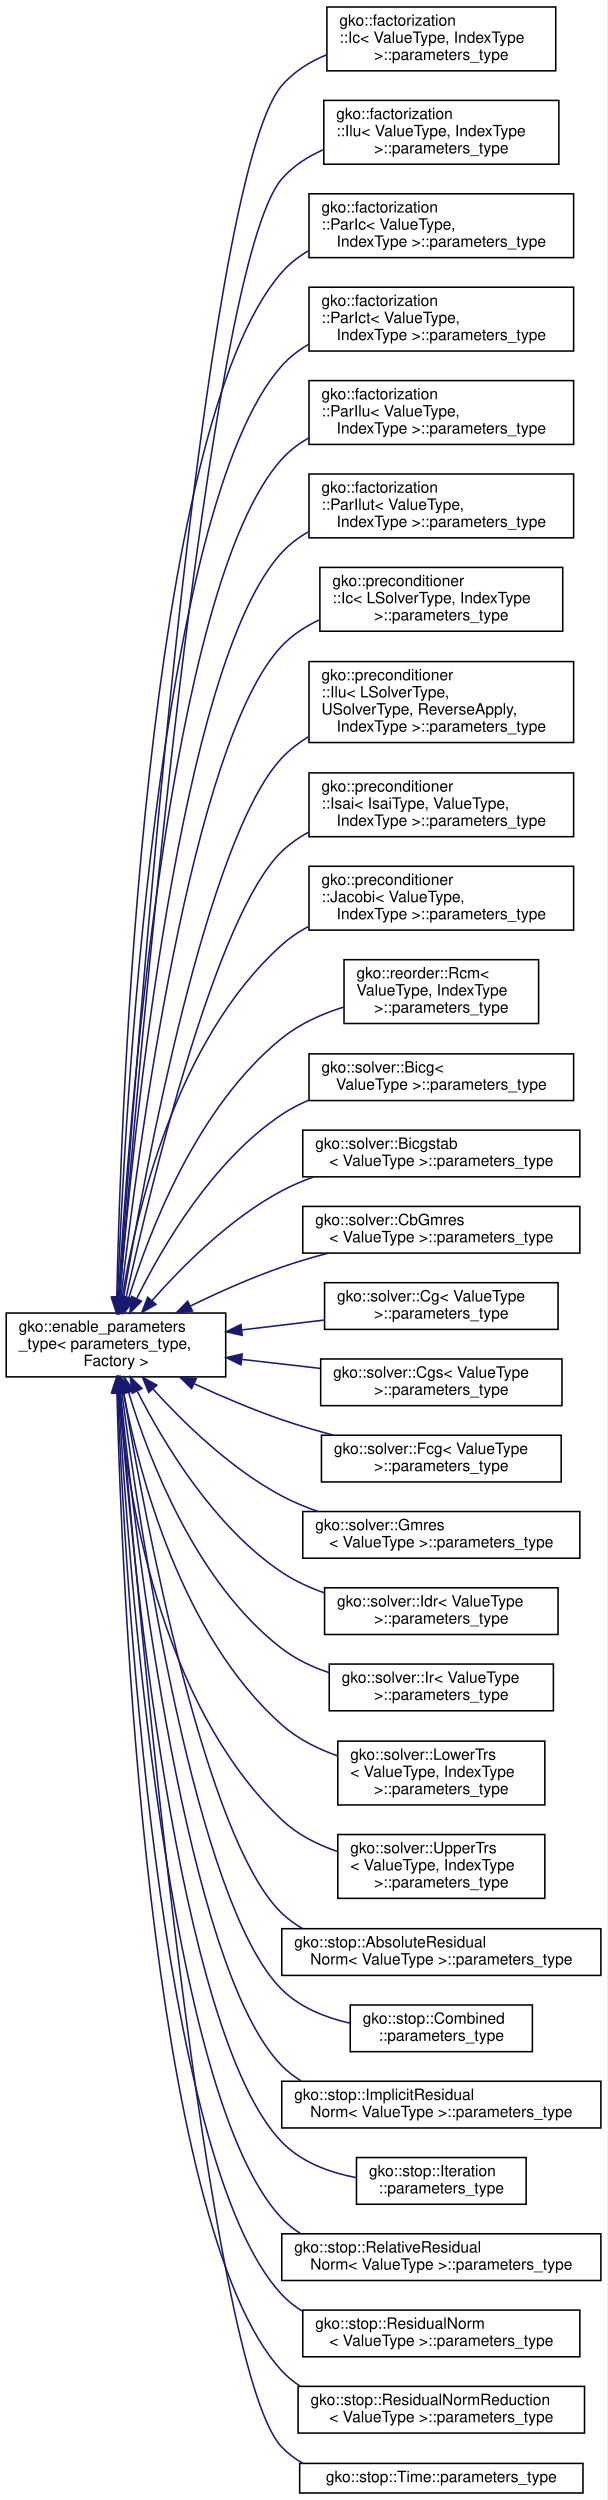
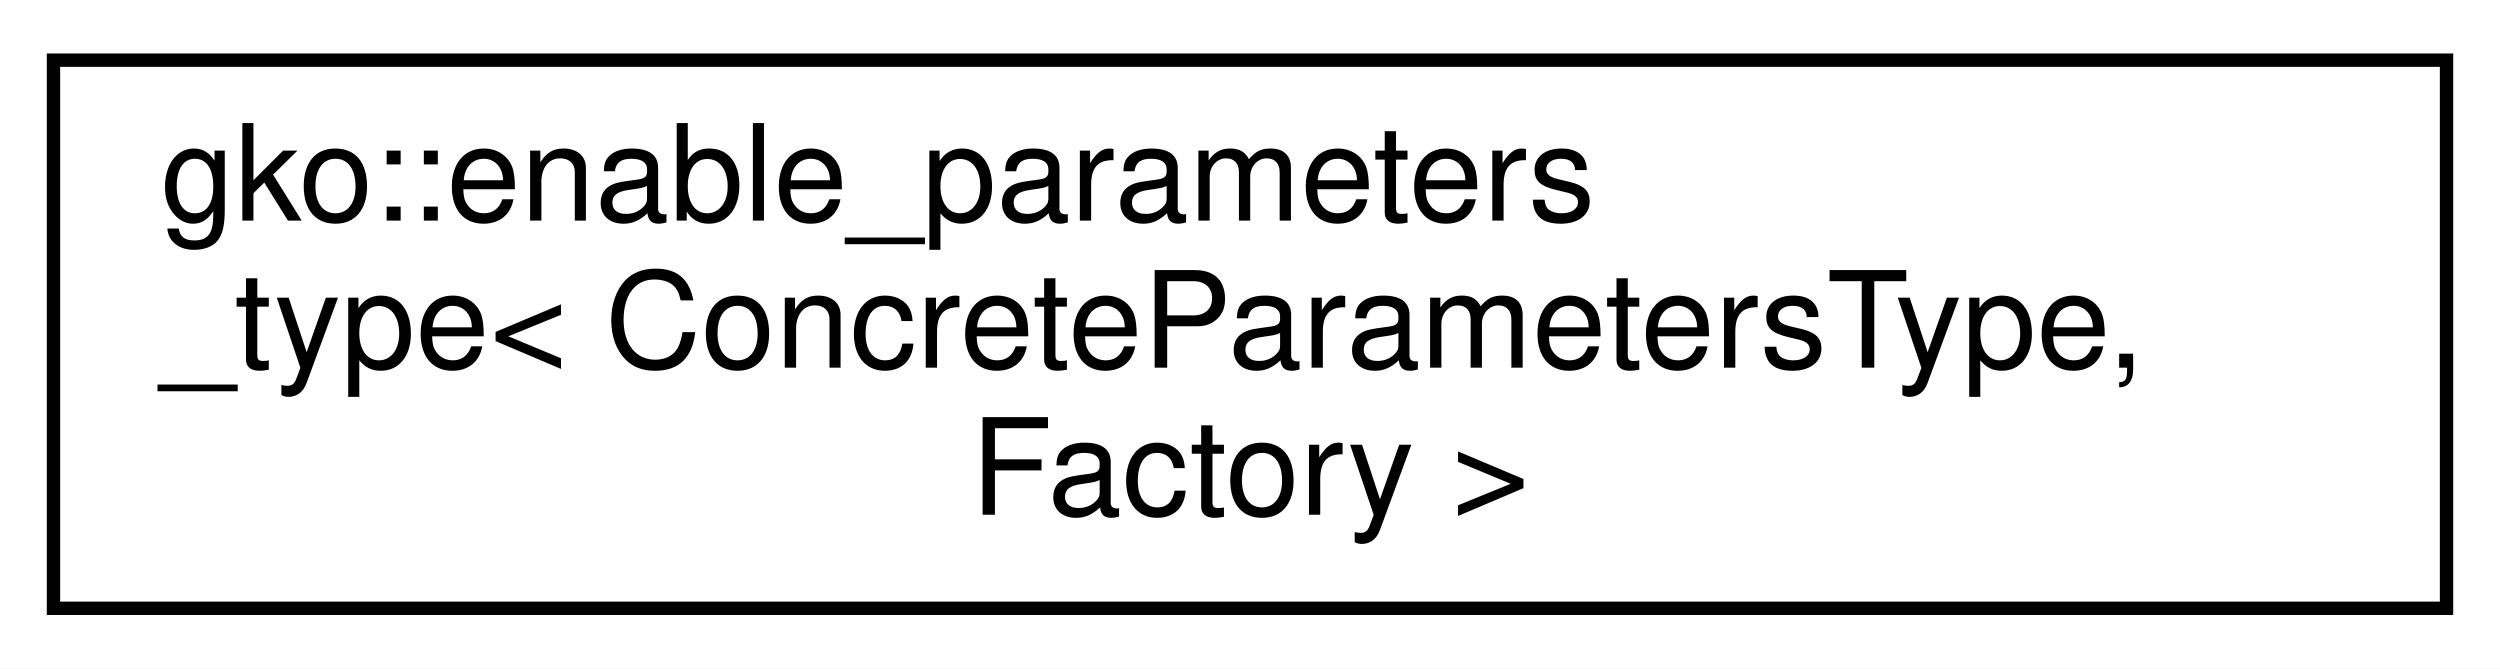
- <svg xmlns="http://www.w3.org/2000/svg" xmlns:xlink="http://www.w3.org/1999/xlink" width="390pt" height="1606pt" viewBox="0.00 0.00 390.00 1606.00">
-   <g id="graph0" class="graph" transform="scale(1 1) rotate(0) translate(4 1602)">
-     <polygon fill="#ffffff" stroke="transparent" points="-4,4 -4,-1602 386,-1602 386,4 -4,4" />
+ <svg xmlns="http://www.w3.org/2000/svg" xmlns:xlink="http://www.w3.org/1999/xlink" width="187pt" height="50pt" viewBox="0.00 0.00 187.00 50.00">
+   <g id="graph0" class="graph" transform="scale(1 1) rotate(0) translate(4 46)">
+     <polygon fill="#ffffff" stroke="transparent" points="-4,4 -4,-46 183,-46 183,4 -4,4" />
    <g id="node1" class="node">
      <g id="a_node1">
-         <a xlink:href="classgko_1_1enable__parameters__type.html" target="_top" xlink:title=" ">
-           <polygon fill="#ffffff" stroke="#000000" points="0,-717.5 0,-758.5 141,-758.5 141,-717.5 0,-717.5" />
-           <text text-anchor="start" x="8" y="-746.5" font-family="Helvetica,sans-Serif" font-size="10.00" fill="#000000">gko::enable_parameters</text>
-           <text text-anchor="start" x="8" y="-735.5" font-family="Helvetica,sans-Serif" font-size="10.00" fill="#000000">_type&lt; parameters_type,</text>
-           <text text-anchor="middle" x="70.5" y="-724.5" font-family="Helvetica,sans-Serif" font-size="10.00" fill="#000000"> Factory &gt;</text>
+         <a xlink:href="classgko_1_1enable__parameters__type.html" target="_top" xlink:title="The enable_parameters_type mixin is used to create a base implementation of the factory parameters st...">
+           <polygon fill="#ffffff" stroke="#000000" points="0,-.5 0,-41.5 179,-41.5 179,-.5 0,-.5" />
+           <text text-anchor="start" x="8" y="-29.5" font-family="Helvetica,sans-Serif" font-size="10.00" fill="#000000">gko::enable_parameters</text>
+           <text text-anchor="start" x="8" y="-18.5" font-family="Helvetica,sans-Serif" font-size="10.00" fill="#000000">_type&lt; ConcreteParametersType,</text>
+           <text text-anchor="middle" x="89.5" y="-7.5" font-family="Helvetica,sans-Serif" font-size="10.00" fill="#000000"> Factory &gt;</text>
        </a>
      </g>
    </g>
-     <g id="node2" class="node">
-       <g id="a_node2">
-         <a xlink:href="structgko_1_1factorization_1_1Ic_1_1parameters__type.html" target="_top" xlink:title=" ">
-           <polygon fill="#ffffff" stroke="#000000" points="206,-1556.5 206,-1597.5 353,-1597.5 353,-1556.5 206,-1556.5" />
-           <text text-anchor="start" x="214" y="-1585.5" font-family="Helvetica,sans-Serif" font-size="10.00" fill="#000000">gko::factorization</text>
-           <text text-anchor="start" x="214" y="-1574.5" font-family="Helvetica,sans-Serif" font-size="10.00" fill="#000000">::Ic&lt; ValueType, IndexType</text>
-           <text text-anchor="middle" x="279.5" y="-1563.5" font-family="Helvetica,sans-Serif" font-size="10.00" fill="#000000"> &gt;::parameters_type</text>
-         </a>
-       </g>
-     </g>
-     <g id="edge1" class="edge">
-       <path fill="none" stroke="#191970" d="M72.572,-768.712C82.309,-909.226 125.231,-1486.585 177,-1547 184.661,-1555.941 194.828,-1562.292 205.786,-1566.788" />
-       <polygon fill="#191970" stroke="#191970" points="76.056,-768.373 71.879,-758.636 69.073,-768.853 76.056,-768.373" />
-     </g>
-     <g id="node3" class="node">
-       <g id="a_node3">
-         <a xlink:href="structgko_1_1factorization_1_1Ilu_1_1parameters__type.html" target="_top" xlink:title=" ">
-           <polygon fill="#ffffff" stroke="#000000" points="204,-1496.5 204,-1537.5 355,-1537.5 355,-1496.5 204,-1496.5" />
-           <text text-anchor="start" x="212" y="-1525.5" font-family="Helvetica,sans-Serif" font-size="10.00" fill="#000000">gko::factorization</text>
-           <text text-anchor="start" x="212" y="-1514.5" font-family="Helvetica,sans-Serif" font-size="10.00" fill="#000000">::Ilu&lt; ValueType, IndexType</text>
-           <text text-anchor="middle" x="279.5" y="-1503.5" font-family="Helvetica,sans-Serif" font-size="10.00" fill="#000000"> &gt;::parameters_type</text>
-         </a>
-       </g>
-     </g>
-     <g id="edge2" class="edge">
-       <path fill="none" stroke="#191970" d="M72.898,-768.559C83.648,-902.26 128.971,-1431.534 177,-1487 184.222,-1495.34 193.624,-1501.424 203.802,-1505.85" />
-       <polygon fill="#191970" stroke="#191970" points="76.387,-768.274 72.102,-758.585 69.409,-768.832 76.387,-768.274" />
-     </g>
-     <g id="node4" class="node">
-       <g id="a_node4">
-         <a xlink:href="structgko_1_1factorization_1_1ParIc_1_1parameters__type.html" target="_top" xlink:title=" ">
-           <polygon fill="#ffffff" stroke="#000000" points="194.5,-1436.5 194.5,-1477.5 364.5,-1477.5 364.5,-1436.5 194.5,-1436.5" />
-           <text text-anchor="start" x="202.5" y="-1465.5" font-family="Helvetica,sans-Serif" font-size="10.00" fill="#000000">gko::factorization</text>
-           <text text-anchor="start" x="202.5" y="-1454.5" font-family="Helvetica,sans-Serif" font-size="10.00" fill="#000000">::ParIc&lt; ValueType,</text>
-           <text text-anchor="middle" x="279.5" y="-1443.5" font-family="Helvetica,sans-Serif" font-size="10.00" fill="#000000"> IndexType &gt;::parameters_type</text>
-         </a>
-       </g>
-     </g>
-     <g id="edge3" class="edge">
-       <path fill="none" stroke="#191970" d="M71.015,-768.893C73.645,-889.488 89.186,-1326.819 177,-1427 181.889,-1432.577 187.752,-1437.144 194.167,-1440.88" />
-       <polygon fill="#191970" stroke="#191970" points="74.507,-768.471 70.804,-758.545 67.508,-768.614 74.507,-768.471" />
-     </g>
-     <g id="node5" class="node">
-       <g id="a_node5">
-         <a xlink:href="structgko_1_1factorization_1_1ParIct_1_1parameters__type.html" target="_top" xlink:title=" ">
-           <polygon fill="#ffffff" stroke="#000000" points="194.5,-1376.5 194.5,-1417.5 364.5,-1417.5 364.5,-1376.5 194.5,-1376.5" />
-           <text text-anchor="start" x="202.5" y="-1405.5" font-family="Helvetica,sans-Serif" font-size="10.00" fill="#000000">gko::factorization</text>
-           <text text-anchor="start" x="202.5" y="-1394.5" font-family="Helvetica,sans-Serif" font-size="10.00" fill="#000000">::ParIct&lt; ValueType,</text>
-           <text text-anchor="middle" x="279.5" y="-1383.5" font-family="Helvetica,sans-Serif" font-size="10.00" fill="#000000"> IndexType &gt;::parameters_type</text>
-         </a>
-       </g>
-     </g>
-     <g id="edge4" class="edge">
-       <path fill="none" stroke="#191970" d="M71.513,-768.789C75.867,-882.46 96.606,-1276.603 177,-1367 181.929,-1372.542 187.82,-1377.085 194.252,-1380.805" />
-       <polygon fill="#191970" stroke="#191970" points="75.006,-768.548 71.141,-758.684 68.011,-768.806 75.006,-768.548" />
-     </g>
-     <g id="node6" class="node">
-       <g id="a_node6">
-         <a xlink:href="structgko_1_1factorization_1_1ParIlu_1_1parameters__type.html" target="_top" xlink:title=" ">
-           <polygon fill="#ffffff" stroke="#000000" points="194.5,-1316.5 194.5,-1357.5 364.5,-1357.5 364.5,-1316.5 194.5,-1316.5" />
-           <text text-anchor="start" x="202.5" y="-1345.5" font-family="Helvetica,sans-Serif" font-size="10.00" fill="#000000">gko::factorization</text>
-           <text text-anchor="start" x="202.5" y="-1334.5" font-family="Helvetica,sans-Serif" font-size="10.00" fill="#000000">::ParIlu&lt; ValueType,</text>
-           <text text-anchor="middle" x="279.5" y="-1323.5" font-family="Helvetica,sans-Serif" font-size="10.00" fill="#000000"> IndexType &gt;::parameters_type</text>
-         </a>
-       </g>
-     </g>
-     <g id="edge5" class="edge">
-       <path fill="none" stroke="#191970" d="M72.105,-768.606C78.288,-874.948 103.981,-1226.312 177,-1307 181.976,-1312.499 187.9,-1317.012 194.354,-1320.713" />
-       <polygon fill="#191970" stroke="#191970" points="75.595,-768.324 71.536,-758.537 68.606,-768.719 75.595,-768.324" />
-     </g>
-     <g id="node7" class="node">
-       <g id="a_node7">
-         <a xlink:href="structgko_1_1factorization_1_1ParIlut_1_1parameters__type.html" target="_top" xlink:title=" ">
-           <polygon fill="#ffffff" stroke="#000000" points="194.5,-1256.5 194.5,-1297.5 364.5,-1297.5 364.5,-1256.5 194.5,-1256.5" />
-           <text text-anchor="start" x="202.5" y="-1285.5" font-family="Helvetica,sans-Serif" font-size="10.00" fill="#000000">gko::factorization</text>
-           <text text-anchor="start" x="202.5" y="-1274.5" font-family="Helvetica,sans-Serif" font-size="10.00" fill="#000000">::ParIlut&lt; ValueType,</text>
-           <text text-anchor="middle" x="279.5" y="-1263.5" font-family="Helvetica,sans-Serif" font-size="10.00" fill="#000000"> IndexType &gt;::parameters_type</text>
-         </a>
-       </g>
-     </g>
-     <g id="edge6" class="edge">
-       <path fill="none" stroke="#191970" d="M72.867,-768.908C81.068,-868.102 111.431,-1176.073 177,-1247 182.035,-1252.446 187.998,-1256.923 194.478,-1260.6" />
-       <polygon fill="#191970" stroke="#191970" points="76.332,-768.341 72.037,-758.656 69.355,-768.906 76.332,-768.341" />
-     </g>
-     <g id="node8" class="node">
-       <g id="a_node8">
-         <a xlink:href="structgko_1_1preconditioner_1_1Ic_1_1parameters__type.html" target="_top" xlink:title=" ">
-           <polygon fill="#ffffff" stroke="#000000" points="201.5,-1196.5 201.5,-1237.5 357.5,-1237.5 357.5,-1196.5 201.5,-1196.5" />
-           <text text-anchor="start" x="209.5" y="-1225.5" font-family="Helvetica,sans-Serif" font-size="10.00" fill="#000000">gko::preconditioner</text>
-           <text text-anchor="start" x="209.5" y="-1214.5" font-family="Helvetica,sans-Serif" font-size="10.00" fill="#000000">::Ic&lt; LSolverType, IndexType</text>
-           <text text-anchor="middle" x="279.5" y="-1203.5" font-family="Helvetica,sans-Serif" font-size="10.00" fill="#000000"> &gt;::parameters_type</text>
-         </a>
-       </g>
-     </g>
-     <g id="edge7" class="edge">
-       <path fill="none" stroke="#191970" d="M73.765,-768.569C84.066,-859.472 118.699,-1125.596 177,-1187 183.83,-1194.194 192.282,-1199.691 201.38,-1203.887" />
-       <polygon fill="#191970" stroke="#191970" points="77.242,-768.17 72.656,-758.619 70.285,-768.945 77.242,-768.17" />
-     </g>
-     <g id="node9" class="node">
-       <g id="a_node9">
-         <a xlink:href="structgko_1_1preconditioner_1_1Ilu_1_1parameters__type.html" target="_top" xlink:title=" ">
-           <polygon fill="#ffffff" stroke="#000000" points="194.5,-1125 194.5,-1177 364.5,-1177 364.5,-1125 194.5,-1125" />
-           <text text-anchor="start" x="202.5" y="-1165" font-family="Helvetica,sans-Serif" font-size="10.00" fill="#000000">gko::preconditioner</text>
-           <text text-anchor="start" x="202.5" y="-1154" font-family="Helvetica,sans-Serif" font-size="10.00" fill="#000000">::Ilu&lt; LSolverType,</text>
-           <text text-anchor="start" x="202.5" y="-1143" font-family="Helvetica,sans-Serif" font-size="10.00" fill="#000000"> USolverType, ReverseApply,</text>
-           <text text-anchor="middle" x="279.5" y="-1132" font-family="Helvetica,sans-Serif" font-size="10.00" fill="#000000"> IndexType &gt;::parameters_type</text>
-         </a>
-       </g>
-     </g>
-     <g id="edge8" class="edge">
-       <path fill="none" stroke="#191970" d="M75.469,-768.838C89.025,-849.452 128.868,-1063.765 177,-1115 182.036,-1120.361 187.917,-1124.924 194.268,-1128.808" />
-       <polygon fill="#191970" stroke="#191970" points="78.896,-768.106 73.804,-758.815 71.991,-769.253 78.896,-768.106" />
-     </g>
-     <g id="node10" class="node">
-       <g id="a_node10">
-         <a xlink:href="structgko_1_1preconditioner_1_1Isai_1_1parameters__type.html" target="_top" xlink:title=" ">
-           <polygon fill="#ffffff" stroke="#000000" points="194.5,-1064.5 194.5,-1105.5 364.5,-1105.5 364.5,-1064.5 194.5,-1064.5" />
-           <text text-anchor="start" x="202.5" y="-1093.5" font-family="Helvetica,sans-Serif" font-size="10.00" fill="#000000">gko::preconditioner</text>
-           <text text-anchor="start" x="202.5" y="-1082.5" font-family="Helvetica,sans-Serif" font-size="10.00" fill="#000000">::Isai&lt; IsaiType, ValueType,</text>
-           <text text-anchor="middle" x="279.5" y="-1071.5" font-family="Helvetica,sans-Serif" font-size="10.00" fill="#000000"> IndexType &gt;::parameters_type</text>
-         </a>
-       </g>
-     </g>
-     <g id="edge9" class="edge">
-       <path fill="none" stroke="#191970" d="M77.045,-768.808C92.806,-840.271 134.702,-1014.336 177,-1055 182.079,-1059.883 187.909,-1063.977 194.155,-1067.41" />
-       <polygon fill="#191970" stroke="#191970" points="80.379,-767.669 74.828,-758.645 73.54,-769.161 80.379,-767.669" />
-     </g>
-     <g id="node11" class="node">
-       <g id="a_node11">
-         <a xlink:href="structgko_1_1preconditioner_1_1Jacobi_1_1parameters__type.html" target="_top" xlink:title=" ">
-           <polygon fill="#ffffff" stroke="#000000" points="194.5,-1004.5 194.5,-1045.5 364.5,-1045.5 364.5,-1004.5 194.5,-1004.5" />
-           <text text-anchor="start" x="202.5" y="-1033.5" font-family="Helvetica,sans-Serif" font-size="10.00" fill="#000000">gko::preconditioner</text>
-           <text text-anchor="start" x="202.5" y="-1022.5" font-family="Helvetica,sans-Serif" font-size="10.00" fill="#000000">::Jacobi&lt; ValueType,</text>
-           <text text-anchor="middle" x="279.5" y="-1011.5" font-family="Helvetica,sans-Serif" font-size="10.00" fill="#000000"> IndexType &gt;::parameters_type</text>
-         </a>
-       </g>
-     </g>
-     <g id="edge10" class="edge">
-       <path fill="none" stroke="#191970" d="M74.553,-768.749C83.287,-822.568 108.925,-933.915 177,-995 182.106,-999.582 187.877,-1003.466 194.015,-1006.758" />
-       <polygon fill="#191970" stroke="#191970" points="78.001,-768.137 73.024,-758.784 71.082,-769.199 78.001,-768.137" />
-     </g>
-     <g id="node12" class="node">
-       <g id="a_node12">
-         <a xlink:href="structgko_1_1reorder_1_1Rcm_1_1parameters__type.html" target="_top" xlink:title=" ">
-           <polygon fill="#ffffff" stroke="#000000" points="217,-944.5 217,-985.5 342,-985.5 342,-944.5 217,-944.5" />
-           <text text-anchor="start" x="225" y="-973.5" font-family="Helvetica,sans-Serif" font-size="10.00" fill="#000000">gko::reorder::Rcm&lt;</text>
-           <text text-anchor="start" x="225" y="-962.5" font-family="Helvetica,sans-Serif" font-size="10.00" fill="#000000"> ValueType, IndexType</text>
-           <text text-anchor="middle" x="279.5" y="-951.5" font-family="Helvetica,sans-Serif" font-size="10.00" fill="#000000"> &gt;::parameters_type</text>
-         </a>
-       </g>
-     </g>
-     <g id="edge11" class="edge">
-       <path fill="none" stroke="#191970" d="M78.786,-768.433C92.172,-811.832 122.702,-891.095 177,-935 188.462,-944.268 202.69,-950.673 216.861,-955.1" />
-       <polygon fill="#191970" stroke="#191970" points="82.103,-767.308 75.894,-758.723 75.395,-769.306 82.103,-767.308" />
-     </g>
-     <g id="node13" class="node">
-       <g id="a_node13">
-         <a xlink:href="structgko_1_1solver_1_1Bicg_1_1parameters__type.html" target="_top" xlink:title=" ">
-           <polygon fill="#ffffff" stroke="#000000" points="194.5,-895 194.5,-925 364.5,-925 364.5,-895 194.5,-895" />
-           <text text-anchor="start" x="202.5" y="-913" font-family="Helvetica,sans-Serif" font-size="10.00" fill="#000000">gko::solver::Bicg&lt;</text>
-           <text text-anchor="middle" x="279.5" y="-902" font-family="Helvetica,sans-Serif" font-size="10.00" fill="#000000"> ValueType &gt;::parameters_type</text>
-         </a>
-       </g>
-     </g>
-     <g id="edge12" class="edge">
-       <path fill="none" stroke="#191970" d="M83.944,-768.022C100.752,-802.014 132.786,-856.491 177,-886 182.397,-889.602 188.268,-892.666 194.377,-895.273" />
-       <polygon fill="#191970" stroke="#191970" points="86.901,-766.095 79.414,-758.599 80.592,-769.128 86.901,-766.095" />
-     </g>
-     <g id="node14" class="node">
-       <g id="a_node14">
-         <a xlink:href="structgko_1_1solver_1_1Bicgstab_1_1parameters__type.html" target="_top" xlink:title=" ">
-           <polygon fill="#ffffff" stroke="#000000" points="190.5,-846 190.5,-876 368.5,-876 368.5,-846 190.5,-846" />
-           <text text-anchor="start" x="198.5" y="-864" font-family="Helvetica,sans-Serif" font-size="10.00" fill="#000000">gko::solver::Bicgstab</text>
-           <text text-anchor="middle" x="279.5" y="-853" font-family="Helvetica,sans-Serif" font-size="10.00" fill="#000000">&lt; ValueType &gt;::parameters_type</text>
-         </a>
-       </g>
-     </g>
-     <g id="edge13" class="edge">
-       <path fill="none" stroke="#191970" d="M93.567,-766.39C113.38,-788.889 143.916,-819.376 177,-837 183.452,-840.437 190.391,-843.386 197.506,-845.915" />
-       <polygon fill="#191970" stroke="#191970" points="96.202,-764.086 87.02,-758.799 90.901,-768.658 96.202,-764.086" />
-     </g>
-     <g id="node15" class="node">
-       <g id="a_node15">
-         <a xlink:href="structgko_1_1solver_1_1CbGmres_1_1parameters__type.html" target="_top" xlink:title=" ">
-           <polygon fill="#ffffff" stroke="#000000" points="190.5,-797 190.5,-827 368.5,-827 368.5,-797 190.5,-797" />
-           <text text-anchor="start" x="198.5" y="-815" font-family="Helvetica,sans-Serif" font-size="10.00" fill="#000000">gko::solver::CbGmres</text>
-           <text text-anchor="middle" x="279.5" y="-804" font-family="Helvetica,sans-Serif" font-size="10.00" fill="#000000">&lt; ValueType &gt;::parameters_type</text>
-         </a>
-       </g>
-     </g>
-     <g id="edge14" class="edge">
-       <path fill="none" stroke="#191970" d="M118.287,-763.039C136.339,-771.8 157.284,-781.148 177,-788 186.495,-791.3 196.641,-794.289 206.721,-796.95" />
-       <polygon fill="#191970" stroke="#191970" points="119.65,-759.809 109.133,-758.528 116.556,-766.088 119.65,-759.809" />
-     </g>
-     <g id="node16" class="node">
-       <g id="a_node16">
-         <a xlink:href="structgko_1_1solver_1_1Cg_1_1parameters__type.html" target="_top" xlink:title=" ">
-           <polygon fill="#ffffff" stroke="#000000" points="204.5,-748 204.5,-778 354.5,-778 354.5,-748 204.5,-748" />
-           <text text-anchor="start" x="212.5" y="-766" font-family="Helvetica,sans-Serif" font-size="10.00" fill="#000000">gko::solver::Cg&lt; ValueType</text>
-           <text text-anchor="middle" x="279.5" y="-755" font-family="Helvetica,sans-Serif" font-size="10.00" fill="#000000"> &gt;::parameters_type</text>
-         </a>
-       </g>
-     </g>
-     <g id="edge15" class="edge">
-       <path fill="none" stroke="#191970" d="M151.362,-747.673C168.73,-749.75 187.018,-751.938 204.166,-753.989" />
-       <polygon fill="#191970" stroke="#191970" points="151.603,-744.176 141.258,-746.464 150.771,-751.127 151.603,-744.176" />
-     </g>
-     <g id="node17" class="node">
-       <g id="a_node17">
-         <a xlink:href="structgko_1_1solver_1_1Cgs_1_1parameters__type.html" target="_top" xlink:title=" ">
-           <polygon fill="#ffffff" stroke="#000000" points="202,-699 202,-729 357,-729 357,-699 202,-699" />
-           <text text-anchor="start" x="210" y="-717" font-family="Helvetica,sans-Serif" font-size="10.00" fill="#000000">gko::solver::Cgs&lt; ValueType</text>
-           <text text-anchor="middle" x="279.5" y="-706" font-family="Helvetica,sans-Serif" font-size="10.00" fill="#000000"> &gt;::parameters_type</text>
-         </a>
-       </g>
-     </g>
-     <g id="edge16" class="edge">
-       <path fill="none" stroke="#191970" d="M151.411,-728.709C167.914,-726.814 185.245,-724.823 201.639,-722.941" />
-       <polygon fill="#191970" stroke="#191970" points="150.793,-725.257 141.258,-729.875 151.592,-732.211 150.793,-725.257" />
-     </g>
-     <g id="node18" class="node">
-       <g id="a_node18">
-         <a xlink:href="structgko_1_1solver_1_1Fcg_1_1parameters__type.html" target="_top" xlink:title=" ">
-           <polygon fill="#ffffff" stroke="#000000" points="202.5,-650 202.5,-680 356.5,-680 356.5,-650 202.5,-650" />
-           <text text-anchor="start" x="210.5" y="-668" font-family="Helvetica,sans-Serif" font-size="10.00" fill="#000000">gko::solver::Fcg&lt; ValueType</text>
-           <text text-anchor="middle" x="279.5" y="-657" font-family="Helvetica,sans-Serif" font-size="10.00" fill="#000000"> &gt;::parameters_type</text>
-         </a>
-       </g>
-     </g>
-     <g id="edge17" class="edge">
-       <path fill="none" stroke="#191970" d="M120.945,-712.97C138.417,-704.92 158.311,-696.429 177,-690 187.652,-686.336 199.102,-682.989 210.351,-680.019" />
-       <polygon fill="#191970" stroke="#191970" points="119.086,-709.975 111.51,-717.381 122.051,-716.316 119.086,-709.975" />
-     </g>
-     <g id="node19" class="node">
-       <g id="a_node19">
-         <a xlink:href="structgko_1_1solver_1_1Gmres_1_1parameters__type.html" target="_top" xlink:title=" ">
-           <polygon fill="#ffffff" stroke="#000000" points="190.5,-601 190.5,-631 368.5,-631 368.5,-601 190.5,-601" />
-           <text text-anchor="start" x="198.5" y="-619" font-family="Helvetica,sans-Serif" font-size="10.00" fill="#000000">gko::solver::Gmres</text>
-           <text text-anchor="middle" x="279.5" y="-608" font-family="Helvetica,sans-Serif" font-size="10.00" fill="#000000">&lt; ValueType &gt;::parameters_type</text>
-         </a>
-       </g>
-     </g>
-     <g id="edge18" class="edge">
-       <path fill="none" stroke="#191970" d="M94.348,-709.591C114.266,-687.67 144.555,-658.264 177,-641 184.277,-637.128 192.162,-633.845 200.218,-631.063" />
-       <polygon fill="#191970" stroke="#191970" points="91.528,-707.495 87.495,-717.291 96.758,-712.148 91.528,-707.495" />
-     </g>
-     <g id="node20" class="node">
-       <g id="a_node20">
-         <a xlink:href="structgko_1_1solver_1_1Idr_1_1parameters__type.html" target="_top" xlink:title=" ">
-           <polygon fill="#ffffff" stroke="#000000" points="204.5,-552 204.5,-582 354.5,-582 354.5,-552 204.5,-552" />
-           <text text-anchor="start" x="212.5" y="-570" font-family="Helvetica,sans-Serif" font-size="10.00" fill="#000000">gko::solver::Idr&lt; ValueType</text>
-           <text text-anchor="middle" x="279.5" y="-559" font-family="Helvetica,sans-Serif" font-size="10.00" fill="#000000"> &gt;::parameters_type</text>
-         </a>
-       </g>
-     </g>
-     <g id="edge19" class="edge">
-       <path fill="none" stroke="#191970" d="M84.236,-708.181C101.225,-674.696 133.338,-621.228 177,-592 185.296,-586.447 194.704,-582.125 204.377,-578.762" />
-       <polygon fill="#191970" stroke="#191970" points="80.938,-706.954 79.65,-717.47 87.215,-710.053 80.938,-706.954" />
-     </g>
-     <g id="node21" class="node">
-       <g id="a_node21">
-         <a xlink:href="structgko_1_1solver_1_1Ir_1_1parameters__type.html" target="_top" xlink:title=" ">
-           <polygon fill="#ffffff" stroke="#000000" points="207.5,-503 207.5,-533 351.5,-533 351.5,-503 207.5,-503" />
-           <text text-anchor="start" x="215.5" y="-521" font-family="Helvetica,sans-Serif" font-size="10.00" fill="#000000">gko::solver::Ir&lt; ValueType</text>
-           <text text-anchor="middle" x="279.5" y="-510" font-family="Helvetica,sans-Serif" font-size="10.00" fill="#000000"> &gt;::parameters_type</text>
-         </a>
-       </g>
-     </g>
-     <g id="edge20" class="edge">
-       <path fill="none" stroke="#191970" d="M78.615,-707.542C91.79,-664.17 122.061,-585.206 177,-543 185.933,-536.137 196.49,-531.129 207.374,-527.48" />
-       <polygon fill="#191970" stroke="#191970" points="75.224,-706.669 75.772,-717.249 81.942,-708.636 75.224,-706.669" />
-     </g>
-     <g id="node22" class="node">
-       <g id="a_node22">
-         <a xlink:href="structgko_1_1solver_1_1LowerTrs_1_1parameters__type.html" target="_top" xlink:title=" ">
-           <polygon fill="#ffffff" stroke="#000000" points="213,-442.5 213,-483.5 346,-483.5 346,-442.5 213,-442.5" />
-           <text text-anchor="start" x="221" y="-471.5" font-family="Helvetica,sans-Serif" font-size="10.00" fill="#000000">gko::solver::LowerTrs</text>
-           <text text-anchor="start" x="221" y="-460.5" font-family="Helvetica,sans-Serif" font-size="10.00" fill="#000000">&lt; ValueType, IndexType</text>
-           <text text-anchor="middle" x="279.5" y="-449.5" font-family="Helvetica,sans-Serif" font-size="10.00" fill="#000000"> &gt;::parameters_type</text>
-         </a>
-       </g>
-     </g>
-     <g id="edge21" class="edge">
-       <path fill="none" stroke="#191970" d="M75.368,-707.368C85.178,-655.784 112.19,-551.588 177,-494 187.145,-484.985 199.839,-478.591 212.803,-474.056" />
-       <polygon fill="#191970" stroke="#191970" points="71.917,-706.784 73.579,-717.247 78.805,-708.031 71.917,-706.784" />
-     </g>
-     <g id="node23" class="node">
-       <g id="a_node23">
-         <a xlink:href="structgko_1_1solver_1_1UpperTrs_1_1parameters__type.html" target="_top" xlink:title=" ">
-           <polygon fill="#ffffff" stroke="#000000" points="213,-382.5 213,-423.5 346,-423.5 346,-382.5 213,-382.5" />
-           <text text-anchor="start" x="221" y="-411.5" font-family="Helvetica,sans-Serif" font-size="10.00" fill="#000000">gko::solver::UpperTrs</text>
-           <text text-anchor="start" x="221" y="-400.5" font-family="Helvetica,sans-Serif" font-size="10.00" fill="#000000">&lt; ValueType, IndexType</text>
-           <text text-anchor="middle" x="279.5" y="-389.5" font-family="Helvetica,sans-Serif" font-size="10.00" fill="#000000"> &gt;::parameters_type</text>
-         </a>
-       </g>
-     </g>
-     <g id="edge22" class="edge">
-       <path fill="none" stroke="#191970" d="M72.269,-706.947C77.461,-645.588 97.79,-508.254 177,-433 186.947,-423.55 199.708,-417.056 212.826,-412.599" />
-       <polygon fill="#191970" stroke="#191970" points="68.761,-706.909 71.488,-717.148 75.741,-707.444 68.761,-706.909" />
-     </g>
-     <g id="node24" class="node">
-       <g id="a_node24">
-         <a xlink:href="structgko_1_1stop_1_1AbsoluteResidualNorm_1_1parameters__type.html" target="_top" xlink:title=" ">
-           <polygon fill="#ffffff" stroke="#000000" points="177,-333 177,-363 382,-363 382,-333 177,-333" />
-           <text text-anchor="start" x="185" y="-351" font-family="Helvetica,sans-Serif" font-size="10.00" fill="#000000">gko::stop::AbsoluteResidual</text>
-           <text text-anchor="middle" x="279.5" y="-340" font-family="Helvetica,sans-Serif" font-size="10.00" fill="#000000">Norm&lt; ValueType &gt;::parameters_type</text>
-         </a>
-       </g>
-     </g>
-     <g id="edge23" class="edge">
-       <path fill="none" stroke="#191970" d="M75.513,-706.837C88.913,-627.337 127.905,-419.95 177,-373 180.971,-369.202 185.42,-365.951 190.178,-363.171" />
-       <polygon fill="#191970" stroke="#191970" points="71.981,-706.737 73.793,-717.176 78.886,-707.885 71.981,-706.737" />
-     </g>
-     <g id="node25" class="node">
-       <g id="a_node25">
-         <a xlink:href="structgko_1_1stop_1_1Combined_1_1parameters__type.html" target="_top" xlink:title=" ">
-           <polygon fill="#ffffff" stroke="#000000" points="221,-284 221,-314 338,-314 338,-284 221,-284" />
-           <text text-anchor="start" x="229" y="-302" font-family="Helvetica,sans-Serif" font-size="10.00" fill="#000000">gko::stop::Combined</text>
-           <text text-anchor="middle" x="279.5" y="-291" font-family="Helvetica,sans-Serif" font-size="10.00" fill="#000000">::parameters_type</text>
-         </a>
-       </g>
-     </g>
-     <g id="edge24" class="edge">
-       <path fill="none" stroke="#191970" d="M74.288,-707.405C85.577,-621.131 121.682,-378.627 177,-324 188.73,-312.417 204.881,-305.888 220.894,-302.291" />
-       <polygon fill="#191970" stroke="#191970" points="70.812,-706.995 73.005,-717.36 77.755,-707.889 70.812,-706.995" />
-     </g>
-     <g id="node26" class="node">
-       <g id="a_node26">
-         <a xlink:href="structgko_1_1stop_1_1ImplicitResidualNorm_1_1parameters__type.html" target="_top" xlink:title=" ">
-           <polygon fill="#ffffff" stroke="#000000" points="177,-235 177,-265 382,-265 382,-235 177,-235" />
-           <text text-anchor="start" x="185" y="-253" font-family="Helvetica,sans-Serif" font-size="10.00" fill="#000000">gko::stop::ImplicitResidual</text>
-           <text text-anchor="middle" x="279.5" y="-242" font-family="Helvetica,sans-Serif" font-size="10.00" fill="#000000">Norm&lt; ValueType &gt;::parameters_type</text>
-         </a>
-       </g>
-     </g>
-     <g id="edge25" class="edge">
-       <path fill="none" stroke="#191970" d="M73.4,-707.318C82.82,-614.178 115.556,-337.257 177,-275 180.731,-271.219 184.933,-267.974 189.45,-265.192" />
-       <polygon fill="#191970" stroke="#191970" points="69.896,-707.196 72.391,-717.493 76.861,-707.887 69.896,-707.196" />
-     </g>
-     <g id="node27" class="node">
-       <g id="a_node27">
-         <a xlink:href="structgko_1_1stop_1_1Iteration_1_1parameters__type.html" target="_top" xlink:title=" ">
-           <polygon fill="#ffffff" stroke="#000000" points="225,-186 225,-216 334,-216 334,-186 225,-186" />
-           <text text-anchor="start" x="233" y="-204" font-family="Helvetica,sans-Serif" font-size="10.00" fill="#000000">gko::stop::Iteration</text>
-           <text text-anchor="middle" x="279.5" y="-193" font-family="Helvetica,sans-Serif" font-size="10.00" fill="#000000">::parameters_type</text>
-         </a>
-       </g>
-     </g>
-     <g id="edge26" class="edge">
-       <path fill="none" stroke="#191970" d="M72.661,-707.429C80.308,-607.972 109.352,-295.998 177,-226 189.474,-213.092 207.419,-206.403 224.817,-203.064" />
-       <polygon fill="#191970" stroke="#191970" points="69.168,-707.198 71.909,-717.433 76.149,-707.723 69.168,-707.198" />
-     </g>
-     <g id="node28" class="node">
-       <g id="a_node28">
-         <a xlink:href="structgko_1_1stop_1_1RelativeResidualNorm_1_1parameters__type.html" target="_top" xlink:title=" ">
-           <polygon fill="#ffffff" stroke="#000000" points="177,-137 177,-167 382,-167 382,-137 177,-137" />
-           <text text-anchor="start" x="185" y="-155" font-family="Helvetica,sans-Serif" font-size="10.00" fill="#000000">gko::stop::RelativeResidual</text>
-           <text text-anchor="middle" x="279.5" y="-144" font-family="Helvetica,sans-Serif" font-size="10.00" fill="#000000">Norm&lt; ValueType &gt;::parameters_type</text>
-         </a>
-       </g>
-     </g>
-     <g id="edge27" class="edge">
-       <path fill="none" stroke="#191970" d="M72.061,-707.349C78.067,-601.673 103.162,-254.751 177,-177 180.658,-173.148 184.802,-169.848 189.276,-167.025" />
-       <polygon fill="#191970" stroke="#191970" points="68.565,-707.185 71.508,-717.363 75.554,-707.571 68.565,-707.185" />
-     </g>
-     <g id="node29" class="node">
-       <g id="a_node29">
-         <a xlink:href="structgko_1_1stop_1_1ResidualNorm_1_1parameters__type.html" target="_top" xlink:title=" ">
-           <polygon fill="#ffffff" stroke="#000000" points="190.5,-88 190.5,-118 368.5,-118 368.5,-88 190.5,-88" />
-           <text text-anchor="start" x="198.5" y="-106" font-family="Helvetica,sans-Serif" font-size="10.00" fill="#000000">gko::stop::ResidualNorm</text>
-           <text text-anchor="middle" x="279.5" y="-95" font-family="Helvetica,sans-Serif" font-size="10.00" fill="#000000">&lt; ValueType &gt;::parameters_type</text>
-         </a>
-       </g>
-     </g>
-     <g id="edge28" class="edge">
-       <path fill="none" stroke="#191970" d="M71.566,-706.938C76.05,-594.869 97.029,-213.464 177,-128 180.88,-123.854 185.323,-120.345 190.136,-117.381" />
-       <polygon fill="#191970" stroke="#191970" points="68.058,-707.09 71.172,-717.217 75.053,-707.358 68.058,-707.09" />
-     </g>
-     <g id="node30" class="node">
-       <g id="a_node30">
-         <a xlink:href="structgko_1_1stop_1_1ResidualNormReduction_1_1parameters__type.html" target="_top" xlink:title=" ">
-           <polygon fill="#ffffff" stroke="#000000" points="187.5,-39 187.5,-69 371.5,-69 371.5,-39 187.5,-39" />
-           <text text-anchor="start" x="195.5" y="-57" font-family="Helvetica,sans-Serif" font-size="10.00" fill="#000000">gko::stop::ResidualNormReduction</text>
-           <text text-anchor="middle" x="279.5" y="-46" font-family="Helvetica,sans-Serif" font-size="10.00" fill="#000000">&lt; ValueType &gt;::parameters_type</text>
-         </a>
-       </g>
-     </g>
-     <g id="edge29" class="edge">
-       <path fill="none" stroke="#191970" d="M71.118,-707.169C74.105,-589.74 90.722,-172.379 177,-79 180.481,-75.233 184.426,-71.991 188.693,-69.204" />
-       <polygon fill="#191970" stroke="#191970" points="67.616,-707.19 70.876,-717.27 74.614,-707.357 67.616,-707.19" />
-     </g>
-     <g id="node31" class="node">
-       <g id="a_node31">
-         <a xlink:href="structgko_1_1stop_1_1Time_1_1parameters__type.html" target="_top" xlink:title=" ">
-           <polygon fill="#ffffff" stroke="#000000" points="188.5,-.5 188.5,-19.5 370.5,-19.5 370.5,-.5 188.5,-.5" />
-           <text text-anchor="middle" x="279.5" y="-7.5" font-family="Helvetica,sans-Serif" font-size="10.00" fill="#000000">gko::stop::Time::parameters_type</text>
-         </a>
-       </g>
-     </g>
-     <g id="edge30" class="edge">
-       <path fill="none" stroke="#191970" d="M73.038,-707.358C84.036,-577.875 129.183,-79.939 177,-30 181.012,-25.809 185.624,-22.354 190.621,-19.515" />
-       <polygon fill="#191970" stroke="#191970" points="69.545,-707.128 72.192,-717.387 76.52,-707.716 69.545,-707.128" />
-     </g>
  </g>
</svg>
